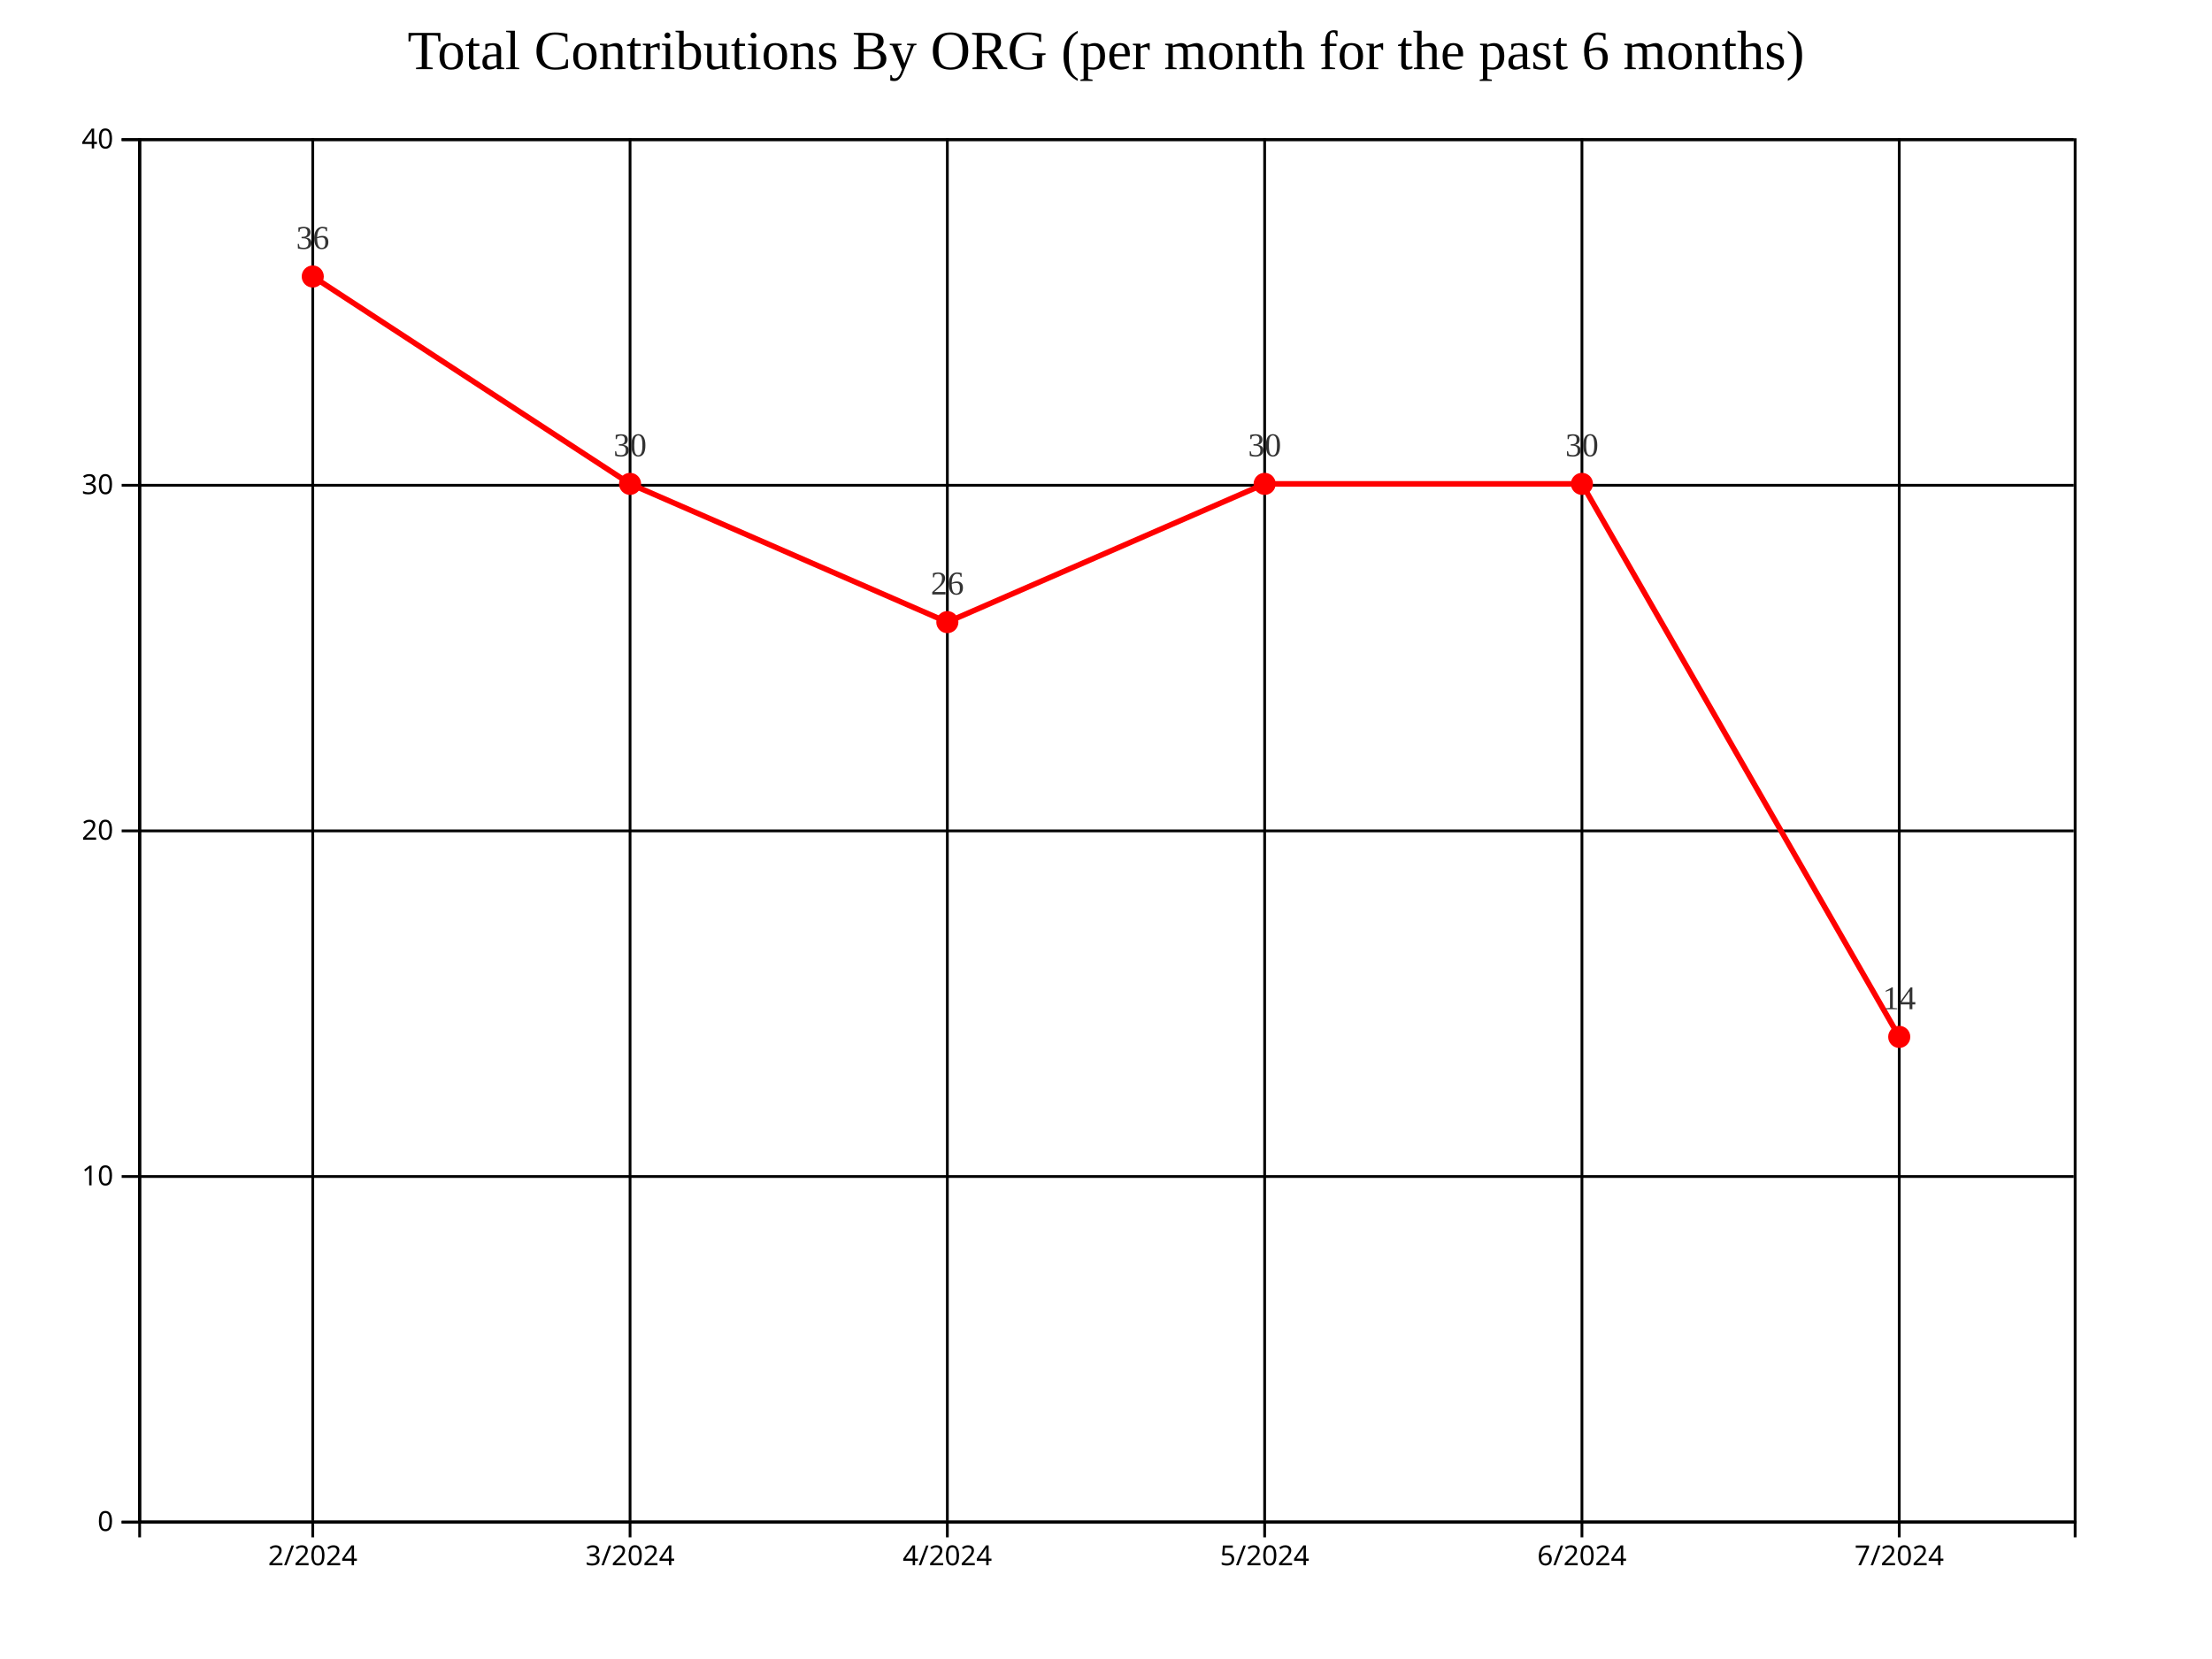
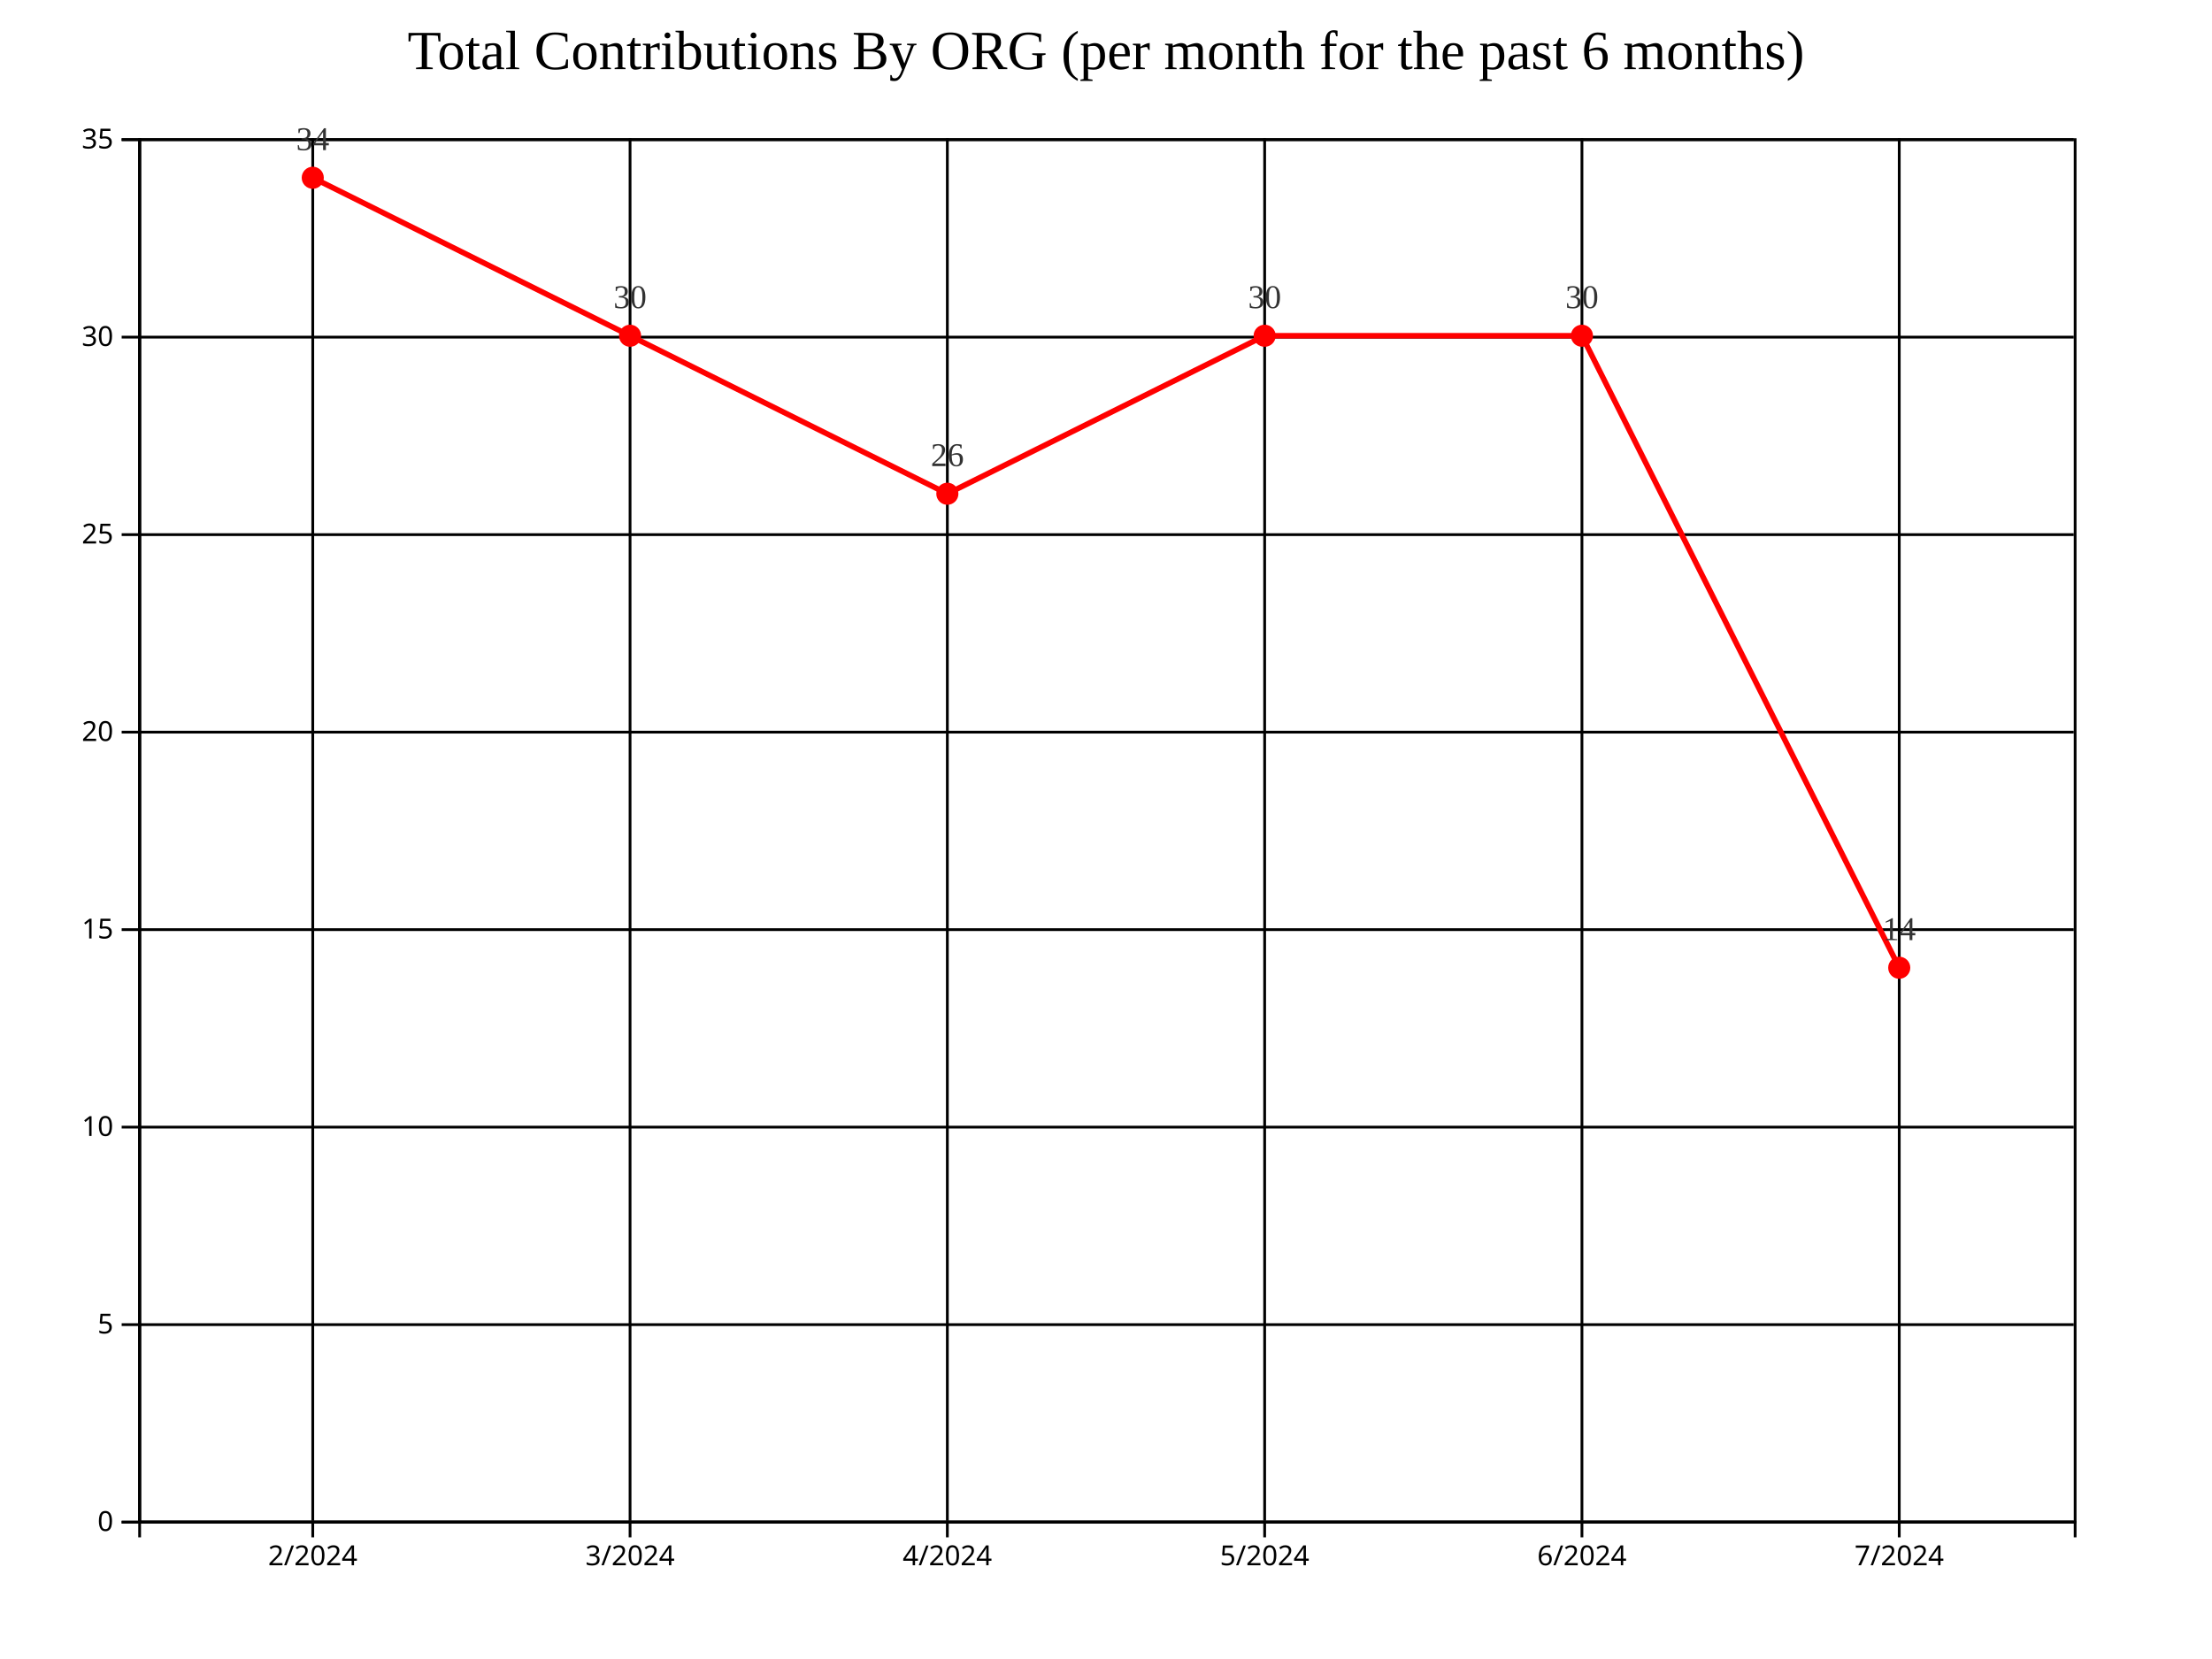
<svg xmlns="http://www.w3.org/2000/svg" style="background-color: rgb(240, 240, 240);" width="800" height="600">
  <g transform="translate(50,50)">
    <g class="grid" fill="none" font-size="10" font-family="sans-serif" text-anchor="end">
      <path class="domain" stroke="currentColor" d="M700,500.5H0.5V0.5H700" />
      <g class="tick" opacity="1" transform="translate(0,500.5)">
        <line stroke="currentColor" x2="700" />
        <text fill="currentColor" x="-3" dy="0.32em" />
      </g>
-       <g class="tick" opacity="1" transform="translate(0,375.5)">
+       <g class="tick" opacity="1" transform="translate(0,429.0714)">
        <line stroke="currentColor" x2="700" />
        <text fill="currentColor" x="-3" dy="0.32em" />
      </g>
-       <g class="tick" opacity="1" transform="translate(0,250.5)">
+       <g class="tick" opacity="1" transform="translate(0,357.6429)">
        <line stroke="currentColor" x2="700" />
        <text fill="currentColor" x="-3" dy="0.32em" />
      </g>
-       <g class="tick" opacity="1" transform="translate(0,125.5)">
+       <g class="tick" opacity="1" transform="translate(0,286.2143)">
+         <line stroke="currentColor" x2="700" />
+         <text fill="currentColor" x="-3" dy="0.32em" />
+       </g>
+       <g class="tick" opacity="1" transform="translate(0,214.7857)">
+         <line stroke="currentColor" x2="700" />
+         <text fill="currentColor" x="-3" dy="0.32em" />
+       </g>
+       <g class="tick" opacity="1" transform="translate(0,143.3571)">
+         <line stroke="currentColor" x2="700" />
+         <text fill="currentColor" x="-3" dy="0.32em" />
+       </g>
+       <g class="tick" opacity="1" transform="translate(0,71.92857)">
        <line stroke="currentColor" x2="700" />
        <text fill="currentColor" x="-3" dy="0.32em" />
      </g>
      <g class="tick" opacity="1" transform="translate(0,0.5)">
        <line stroke="currentColor" x2="700" />
        <text fill="currentColor" x="-3" dy="0.32em" />
      </g>
    </g>
    <g class="grid" transform="translate(0,500)" fill="none" font-size="10" font-family="sans-serif" text-anchor="middle">
      <path class="domain" stroke="currentColor" d="M0.5,-500V0.5H700.5V-500" />
      <g class="tick" opacity="1" transform="translate(63.11475,0)">
        <line stroke="currentColor" y2="-500" />
        <text fill="currentColor" y="3" dy="0.71em" />
      </g>
      <g class="tick" opacity="1" transform="translate(177.8689,0)">
        <line stroke="currentColor" y2="-500" />
        <text fill="currentColor" y="3" dy="0.71em" />
      </g>
      <g class="tick" opacity="1" transform="translate(292.623,0)">
        <line stroke="currentColor" y2="-500" />
        <text fill="currentColor" y="3" dy="0.71em" />
      </g>
      <g class="tick" opacity="1" transform="translate(407.377,0)">
        <line stroke="currentColor" y2="-500" />
        <text fill="currentColor" y="3" dy="0.71em" />
      </g>
      <g class="tick" opacity="1" transform="translate(522.1311,0)">
        <line stroke="currentColor" y2="-500" />
        <text fill="currentColor" y="3" dy="0.71em" />
      </g>
      <g class="tick" opacity="1" transform="translate(636.8852,0)">
        <line stroke="currentColor" y2="-500" />
        <text fill="currentColor" y="3" dy="0.71em" />
      </g>
    </g>
-     <path fill="none" stroke="#FF0000" stroke-width="2" d="M63.115,50L177.869,125L292.623,175L407.377,125L522.131,125L636.885,325" />
-     <circle class="point" cx="63.115" cy="50" r="4" fill="#FF0000" />
-     <circle class="point" cx="177.869" cy="125" r="4" fill="#FF0000" />
-     <circle class="point" cx="292.623" cy="175" r="4" fill="#FF0000" />
-     <circle class="point" cx="407.377" cy="125" r="4" fill="#FF0000" />
-     <circle class="point" cx="522.131" cy="125" r="4" fill="#FF0000" />
-     <circle class="point" cx="636.885" cy="325" r="4" fill="#FF0000" />
-     <text class="label" x="63.115" y="40" text-anchor="middle" style="font-size: 12px; fill: #333;">36</text>
-     <text class="label" x="177.869" y="115" text-anchor="middle" style="font-size: 12px; fill: #333;">30</text>
-     <text class="label" x="292.623" y="165" text-anchor="middle" style="font-size: 12px; fill: #333;">26</text>
-     <text class="label" x="407.377" y="115" text-anchor="middle" style="font-size: 12px; fill: #333;">30</text>
-     <text class="label" x="522.131" y="115" text-anchor="middle" style="font-size: 12px; fill: #333;">30</text>
-     <text class="label" x="636.885" y="315" text-anchor="middle" style="font-size: 12px; fill: #333;">14</text>
+     <path fill="none" stroke="#FF0000" stroke-width="2" d="M63.115,14.286L177.869,71.429L292.623,128.571L407.377,71.429L522.131,71.429L636.885,300" />
+     <circle class="point" cx="63.115" cy="14.286" r="4" fill="#FF0000" />
+     <circle class="point" cx="177.869" cy="71.429" r="4" fill="#FF0000" />
+     <circle class="point" cx="292.623" cy="128.571" r="4" fill="#FF0000" />
+     <circle class="point" cx="407.377" cy="71.429" r="4" fill="#FF0000" />
+     <circle class="point" cx="522.131" cy="71.429" r="4" fill="#FF0000" />
+     <circle class="point" cx="636.885" cy="300" r="4" fill="#FF0000" />
+     <text class="label" x="63.115" y="4.286" text-anchor="middle" style="font-size: 12px; fill: #333;">34</text>
+     <text class="label" x="177.869" y="61.429" text-anchor="middle" style="font-size: 12px; fill: #333;">30</text>
+     <text class="label" x="292.623" y="118.571" text-anchor="middle" style="font-size: 12px; fill: #333;">26</text>
+     <text class="label" x="407.377" y="61.429" text-anchor="middle" style="font-size: 12px; fill: #333;">30</text>
+     <text class="label" x="522.131" y="61.429" text-anchor="middle" style="font-size: 12px; fill: #333;">30</text>
+     <text class="label" x="636.885" y="290" text-anchor="middle" style="font-size: 12px; fill: #333;">14</text>
    <g class="x-axis" transform="translate(0,500)" fill="none" font-size="10" font-family="sans-serif" text-anchor="middle">
      <path class="domain" stroke="currentColor" d="M0.5,6V0.5H700.5V6" />
      <g class="tick" opacity="1" transform="translate(63.11475,0)">
        <line stroke="currentColor" y2="6" />
        <text fill="currentColor" y="9" dy="0.71em">2/2024</text>
      </g>
      <g class="tick" opacity="1" transform="translate(177.8689,0)">
        <line stroke="currentColor" y2="6" />
        <text fill="currentColor" y="9" dy="0.71em">3/2024</text>
      </g>
      <g class="tick" opacity="1" transform="translate(292.623,0)">
        <line stroke="currentColor" y2="6" />
        <text fill="currentColor" y="9" dy="0.71em">4/2024</text>
      </g>
      <g class="tick" opacity="1" transform="translate(407.377,0)">
        <line stroke="currentColor" y2="6" />
        <text fill="currentColor" y="9" dy="0.71em">5/2024</text>
      </g>
      <g class="tick" opacity="1" transform="translate(522.1311,0)">
        <line stroke="currentColor" y2="6" />
        <text fill="currentColor" y="9" dy="0.71em">6/2024</text>
      </g>
      <g class="tick" opacity="1" transform="translate(636.8852,0)">
        <line stroke="currentColor" y2="6" />
        <text fill="currentColor" y="9" dy="0.71em">7/2024</text>
      </g>
    </g>
    <g class="y-axis" fill="none" font-size="10" font-family="sans-serif" text-anchor="end">
      <path class="domain" stroke="currentColor" d="M-6,500.5H0.5V0.5H-6" />
      <g class="tick" opacity="1" transform="translate(0,500.5)">
        <line stroke="currentColor" x2="-6" />
        <text fill="currentColor" x="-9" dy="0.32em">0</text>
      </g>
-       <g class="tick" opacity="1" transform="translate(0,375.5)">
+       <g class="tick" opacity="1" transform="translate(0,429.0714)">
+         <line stroke="currentColor" x2="-6" />
+         <text fill="currentColor" x="-9" dy="0.32em">5</text>
+       </g>
+       <g class="tick" opacity="1" transform="translate(0,357.6429)">
        <line stroke="currentColor" x2="-6" />
        <text fill="currentColor" x="-9" dy="0.32em">10</text>
      </g>
-       <g class="tick" opacity="1" transform="translate(0,250.5)">
+       <g class="tick" opacity="1" transform="translate(0,286.2143)">
+         <line stroke="currentColor" x2="-6" />
+         <text fill="currentColor" x="-9" dy="0.32em">15</text>
+       </g>
+       <g class="tick" opacity="1" transform="translate(0,214.7857)">
        <line stroke="currentColor" x2="-6" />
        <text fill="currentColor" x="-9" dy="0.32em">20</text>
      </g>
-       <g class="tick" opacity="1" transform="translate(0,125.5)">
+       <g class="tick" opacity="1" transform="translate(0,143.3571)">
+         <line stroke="currentColor" x2="-6" />
+         <text fill="currentColor" x="-9" dy="0.32em">25</text>
+       </g>
+       <g class="tick" opacity="1" transform="translate(0,71.92857)">
        <line stroke="currentColor" x2="-6" />
        <text fill="currentColor" x="-9" dy="0.32em">30</text>
      </g>
      <g class="tick" opacity="1" transform="translate(0,0.5)">
        <line stroke="currentColor" x2="-6" />
-         <text fill="currentColor" x="-9" dy="0.32em">40</text>
+         <text fill="currentColor" x="-9" dy="0.32em">35</text>
      </g>
    </g>
    <text x="350" y="-25" text-anchor="middle" style="font-size: 20px; fill: black;">Total Contributions By ORG (per month for the past 6 months)</text>
  </g>
</svg>
